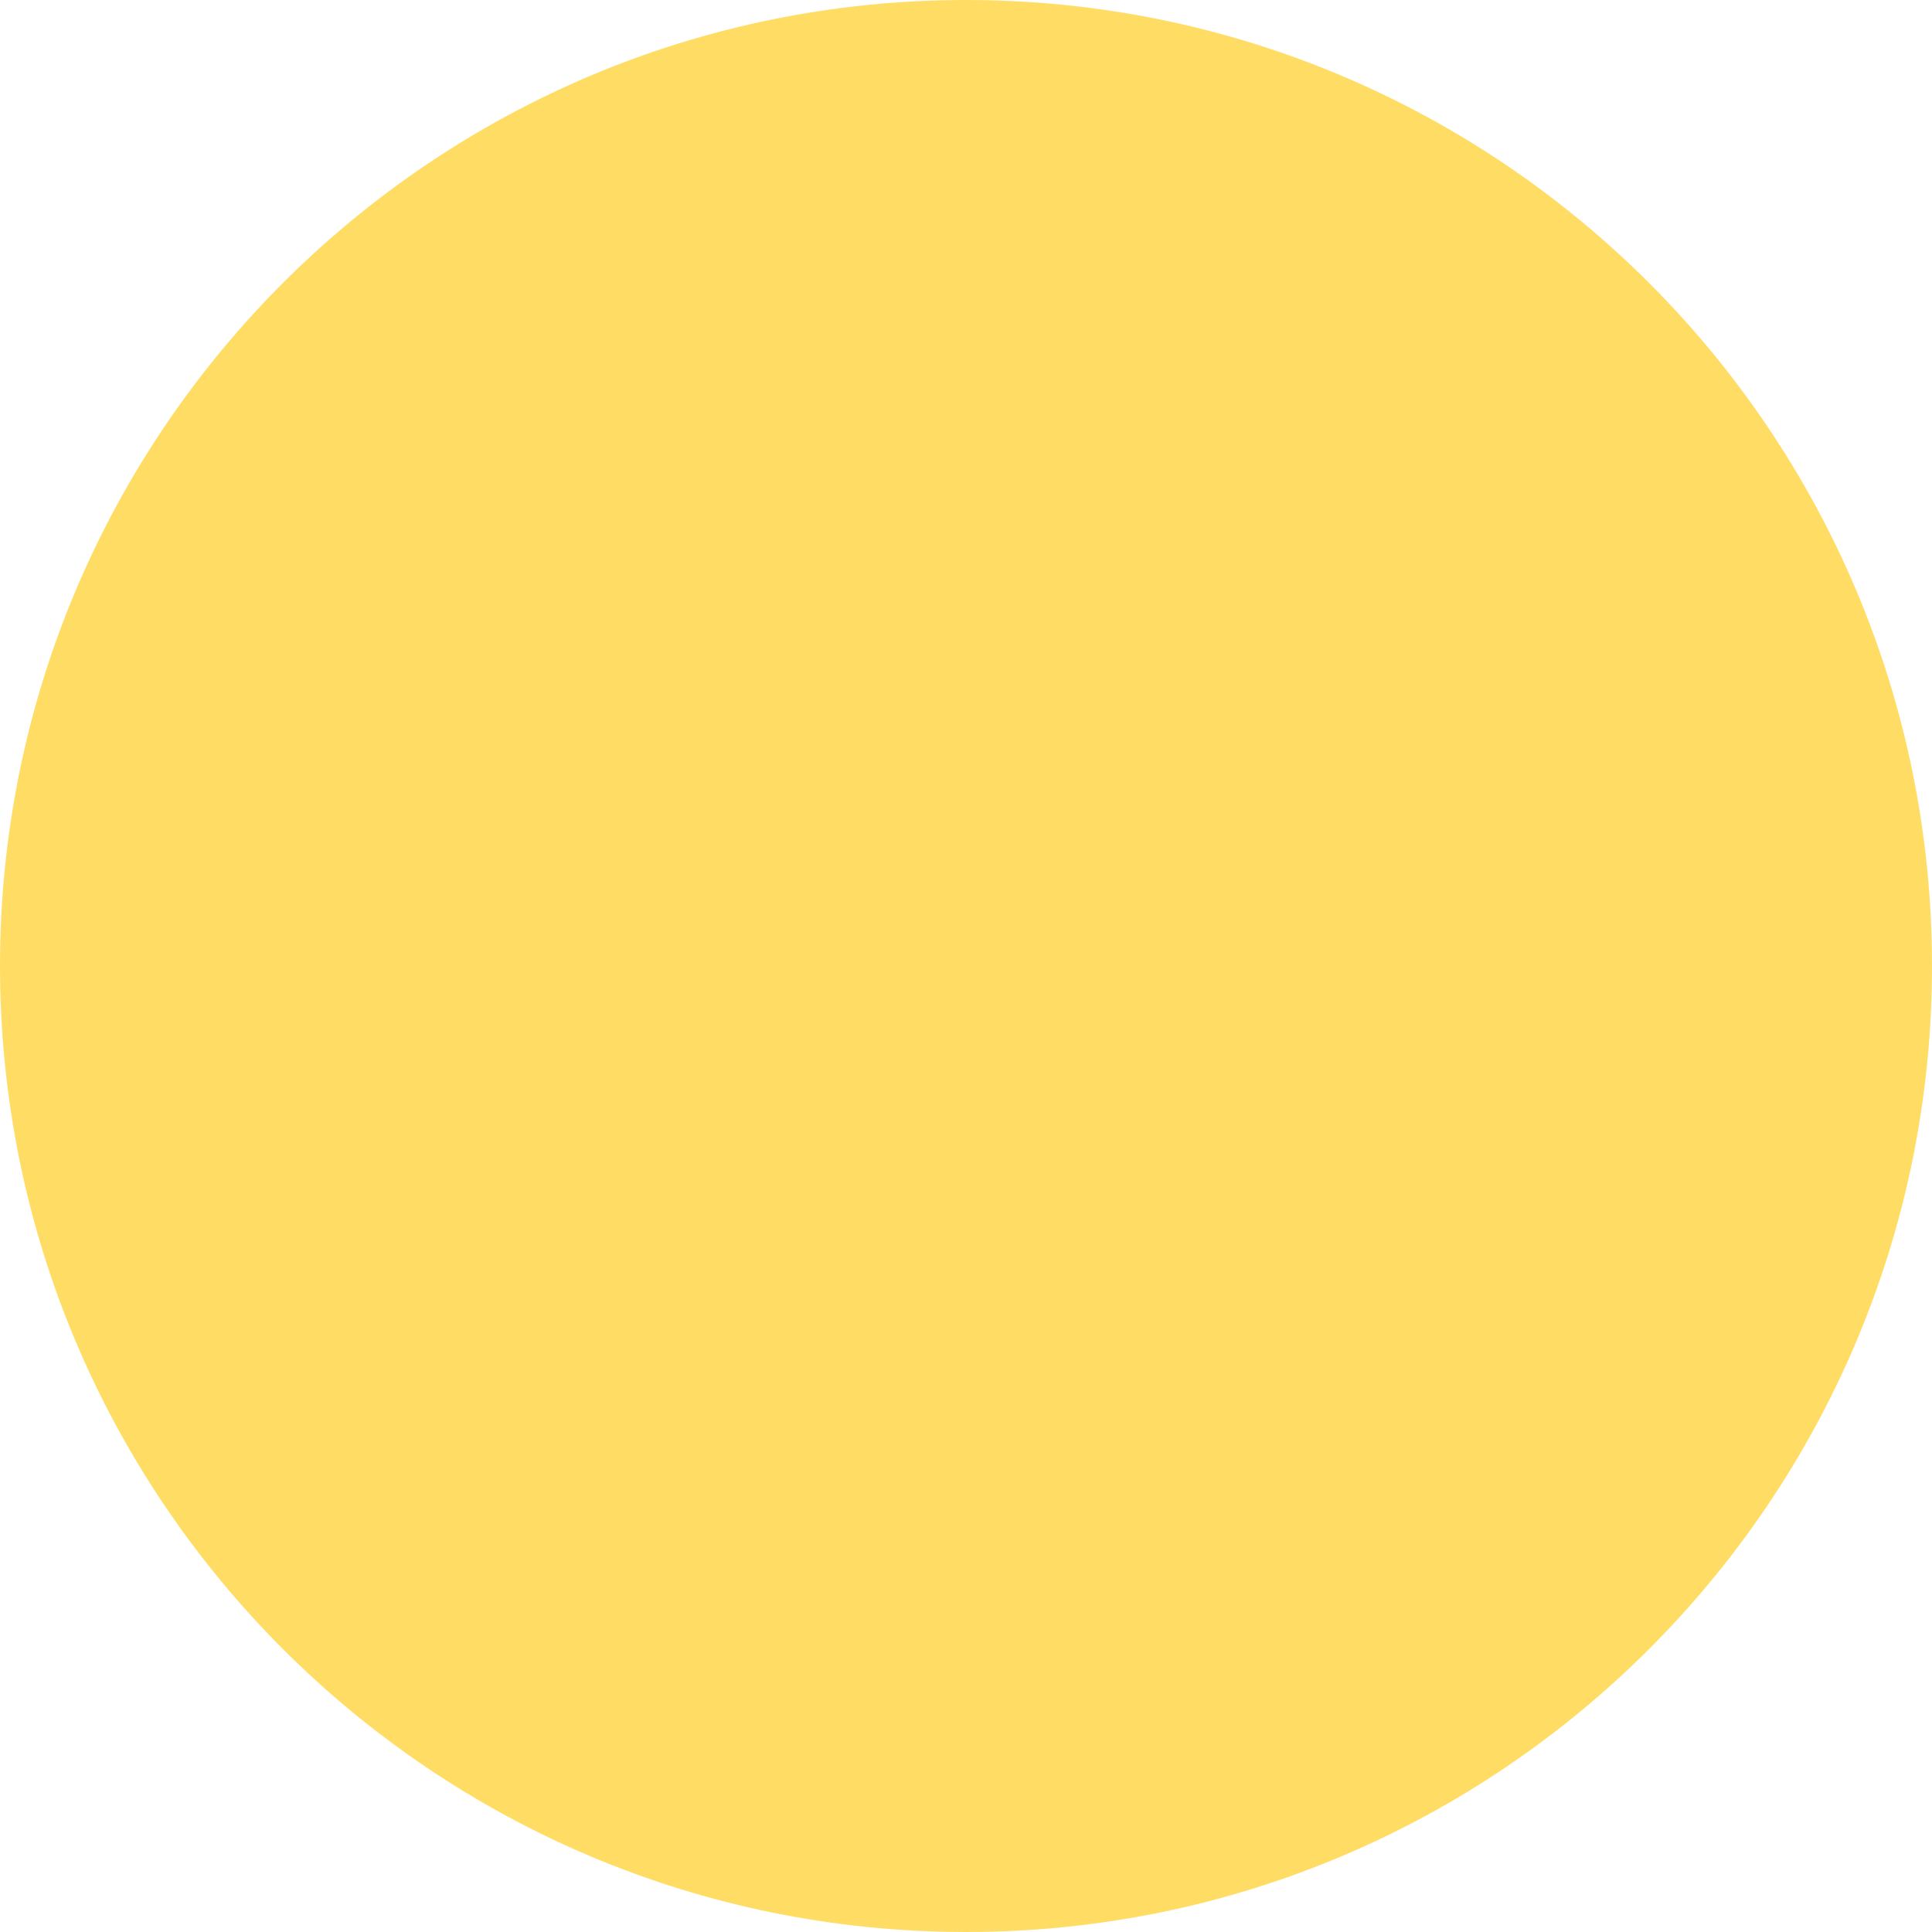
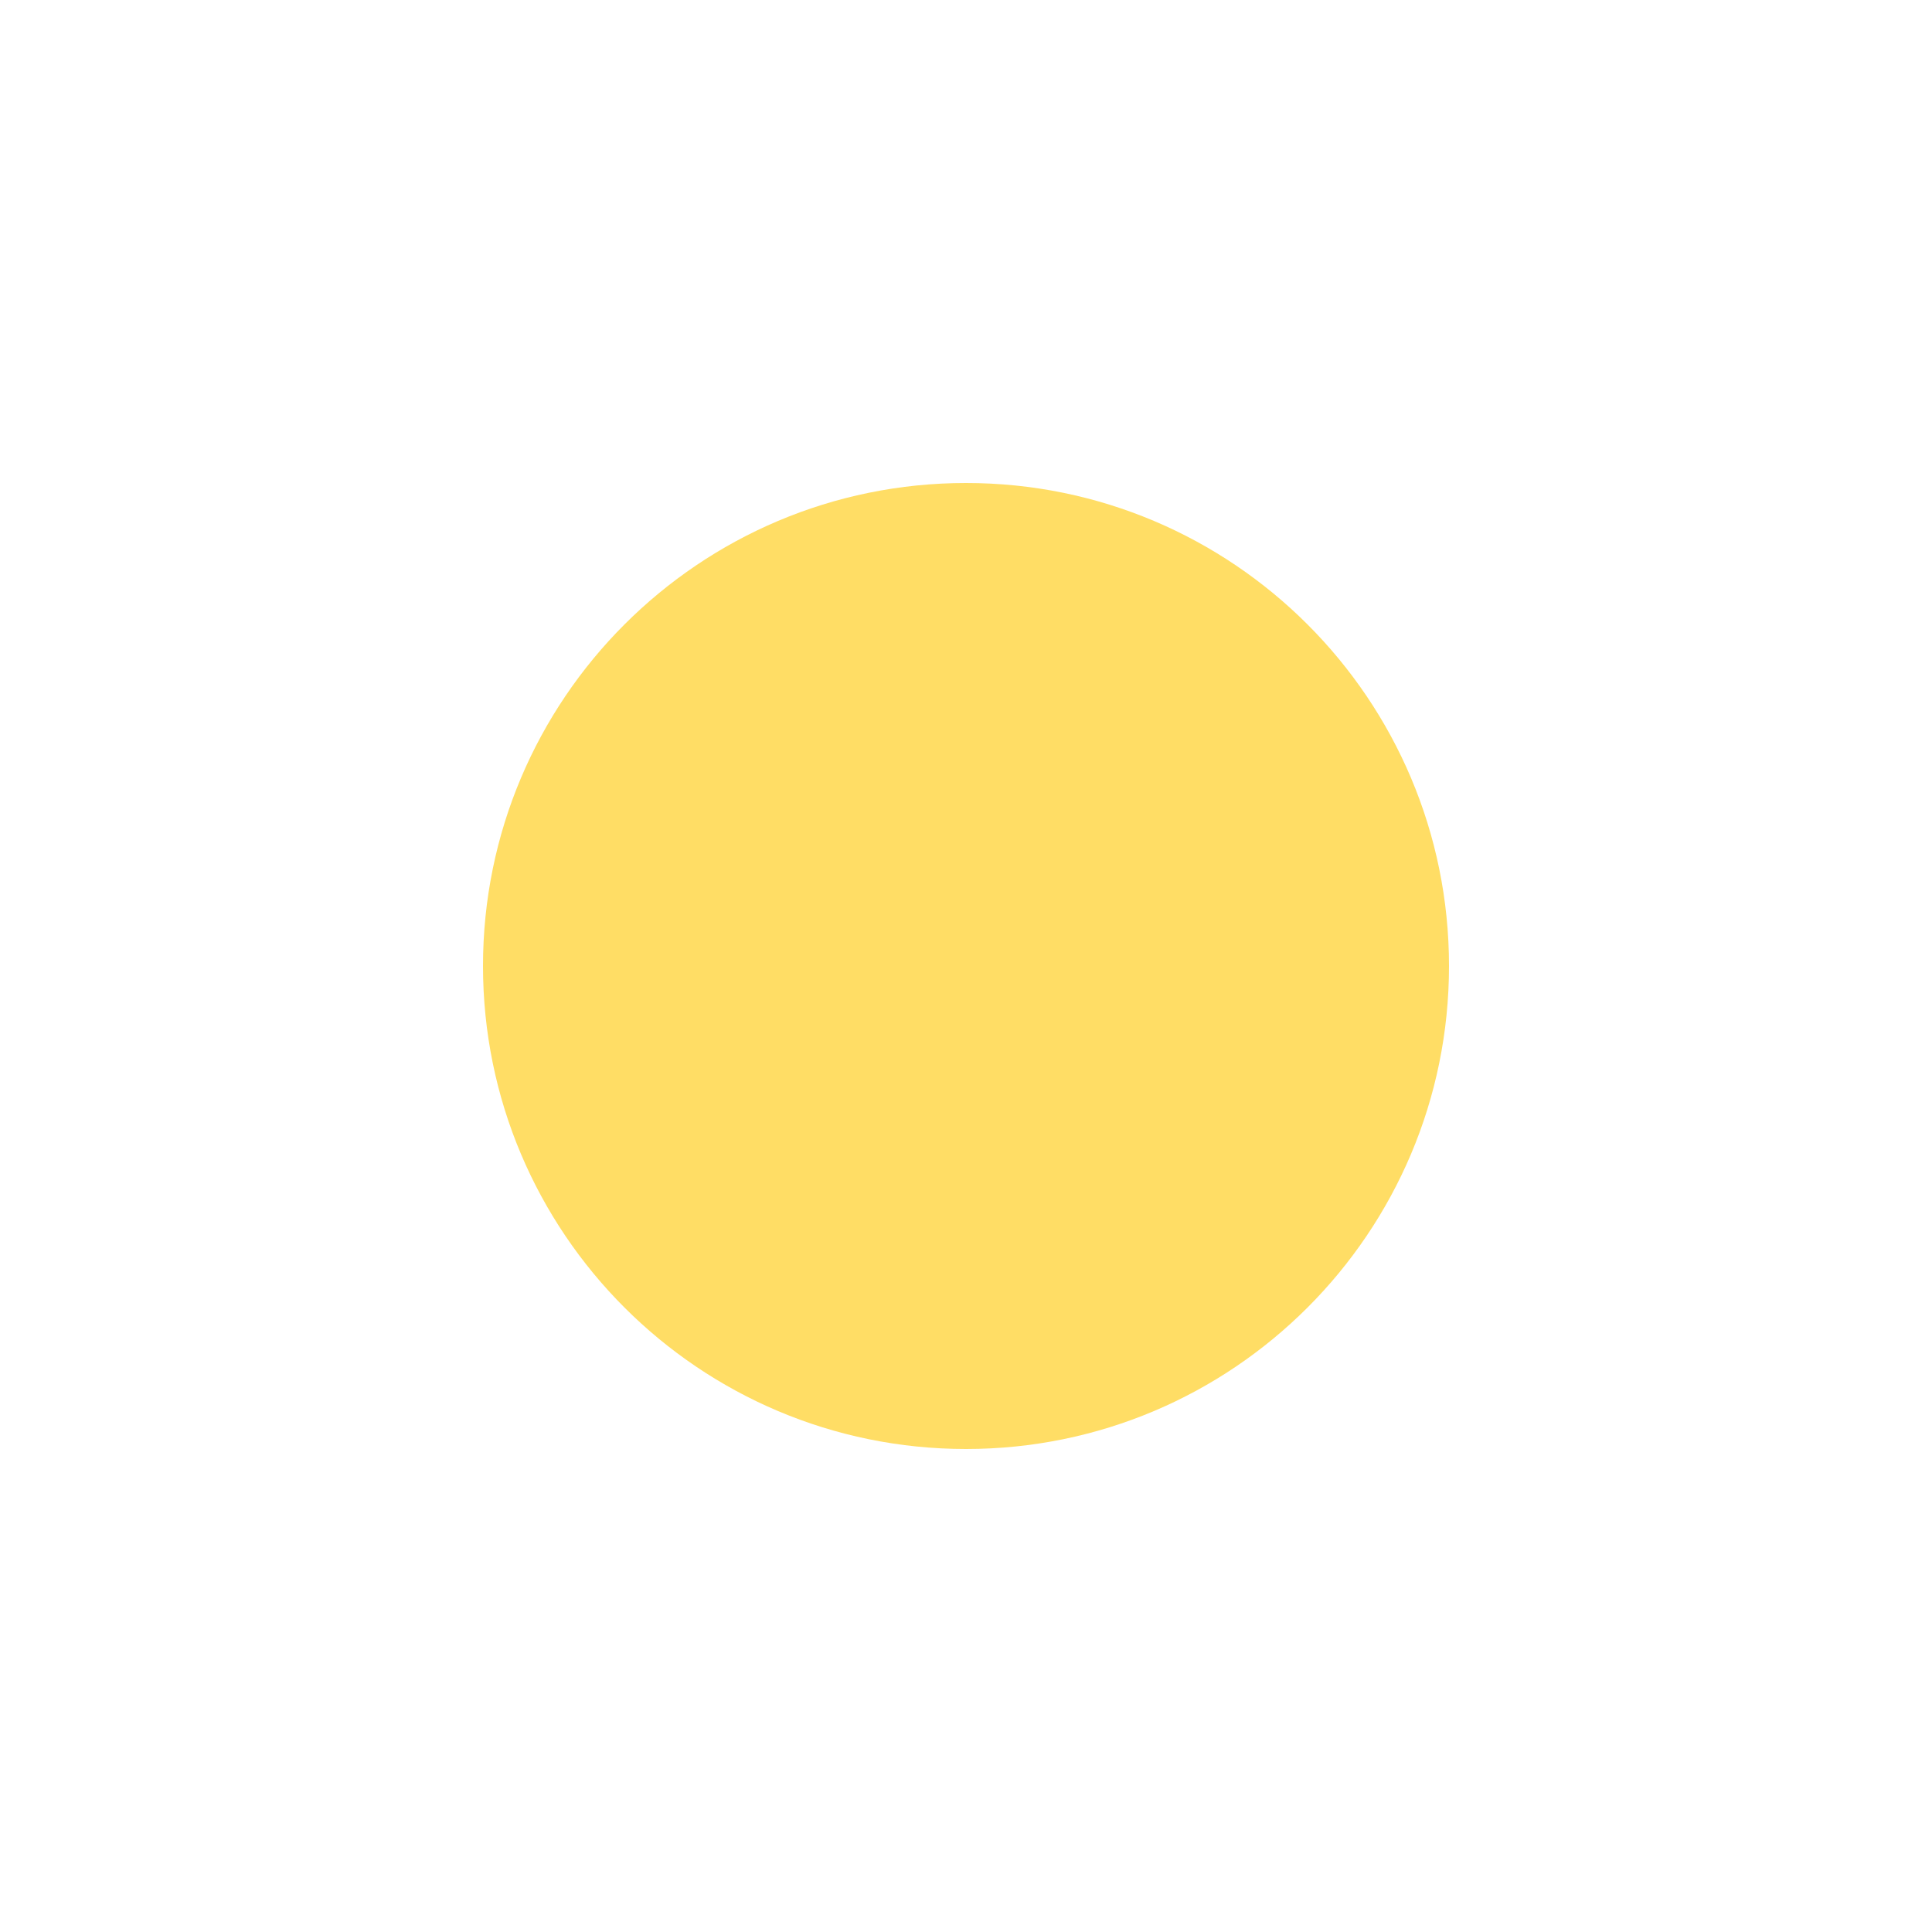
- <svg xmlns="http://www.w3.org/2000/svg" width="8" height="8">
-   <circle cx="4" cy="4" r="4" fill="#ffdd65" />
+ <svg xmlns="http://www.w3.org/2000/svg" width="16" height="16">
+   <circle cx="8" cy="8" r="4" fill="#ffdd65" />
</svg>
